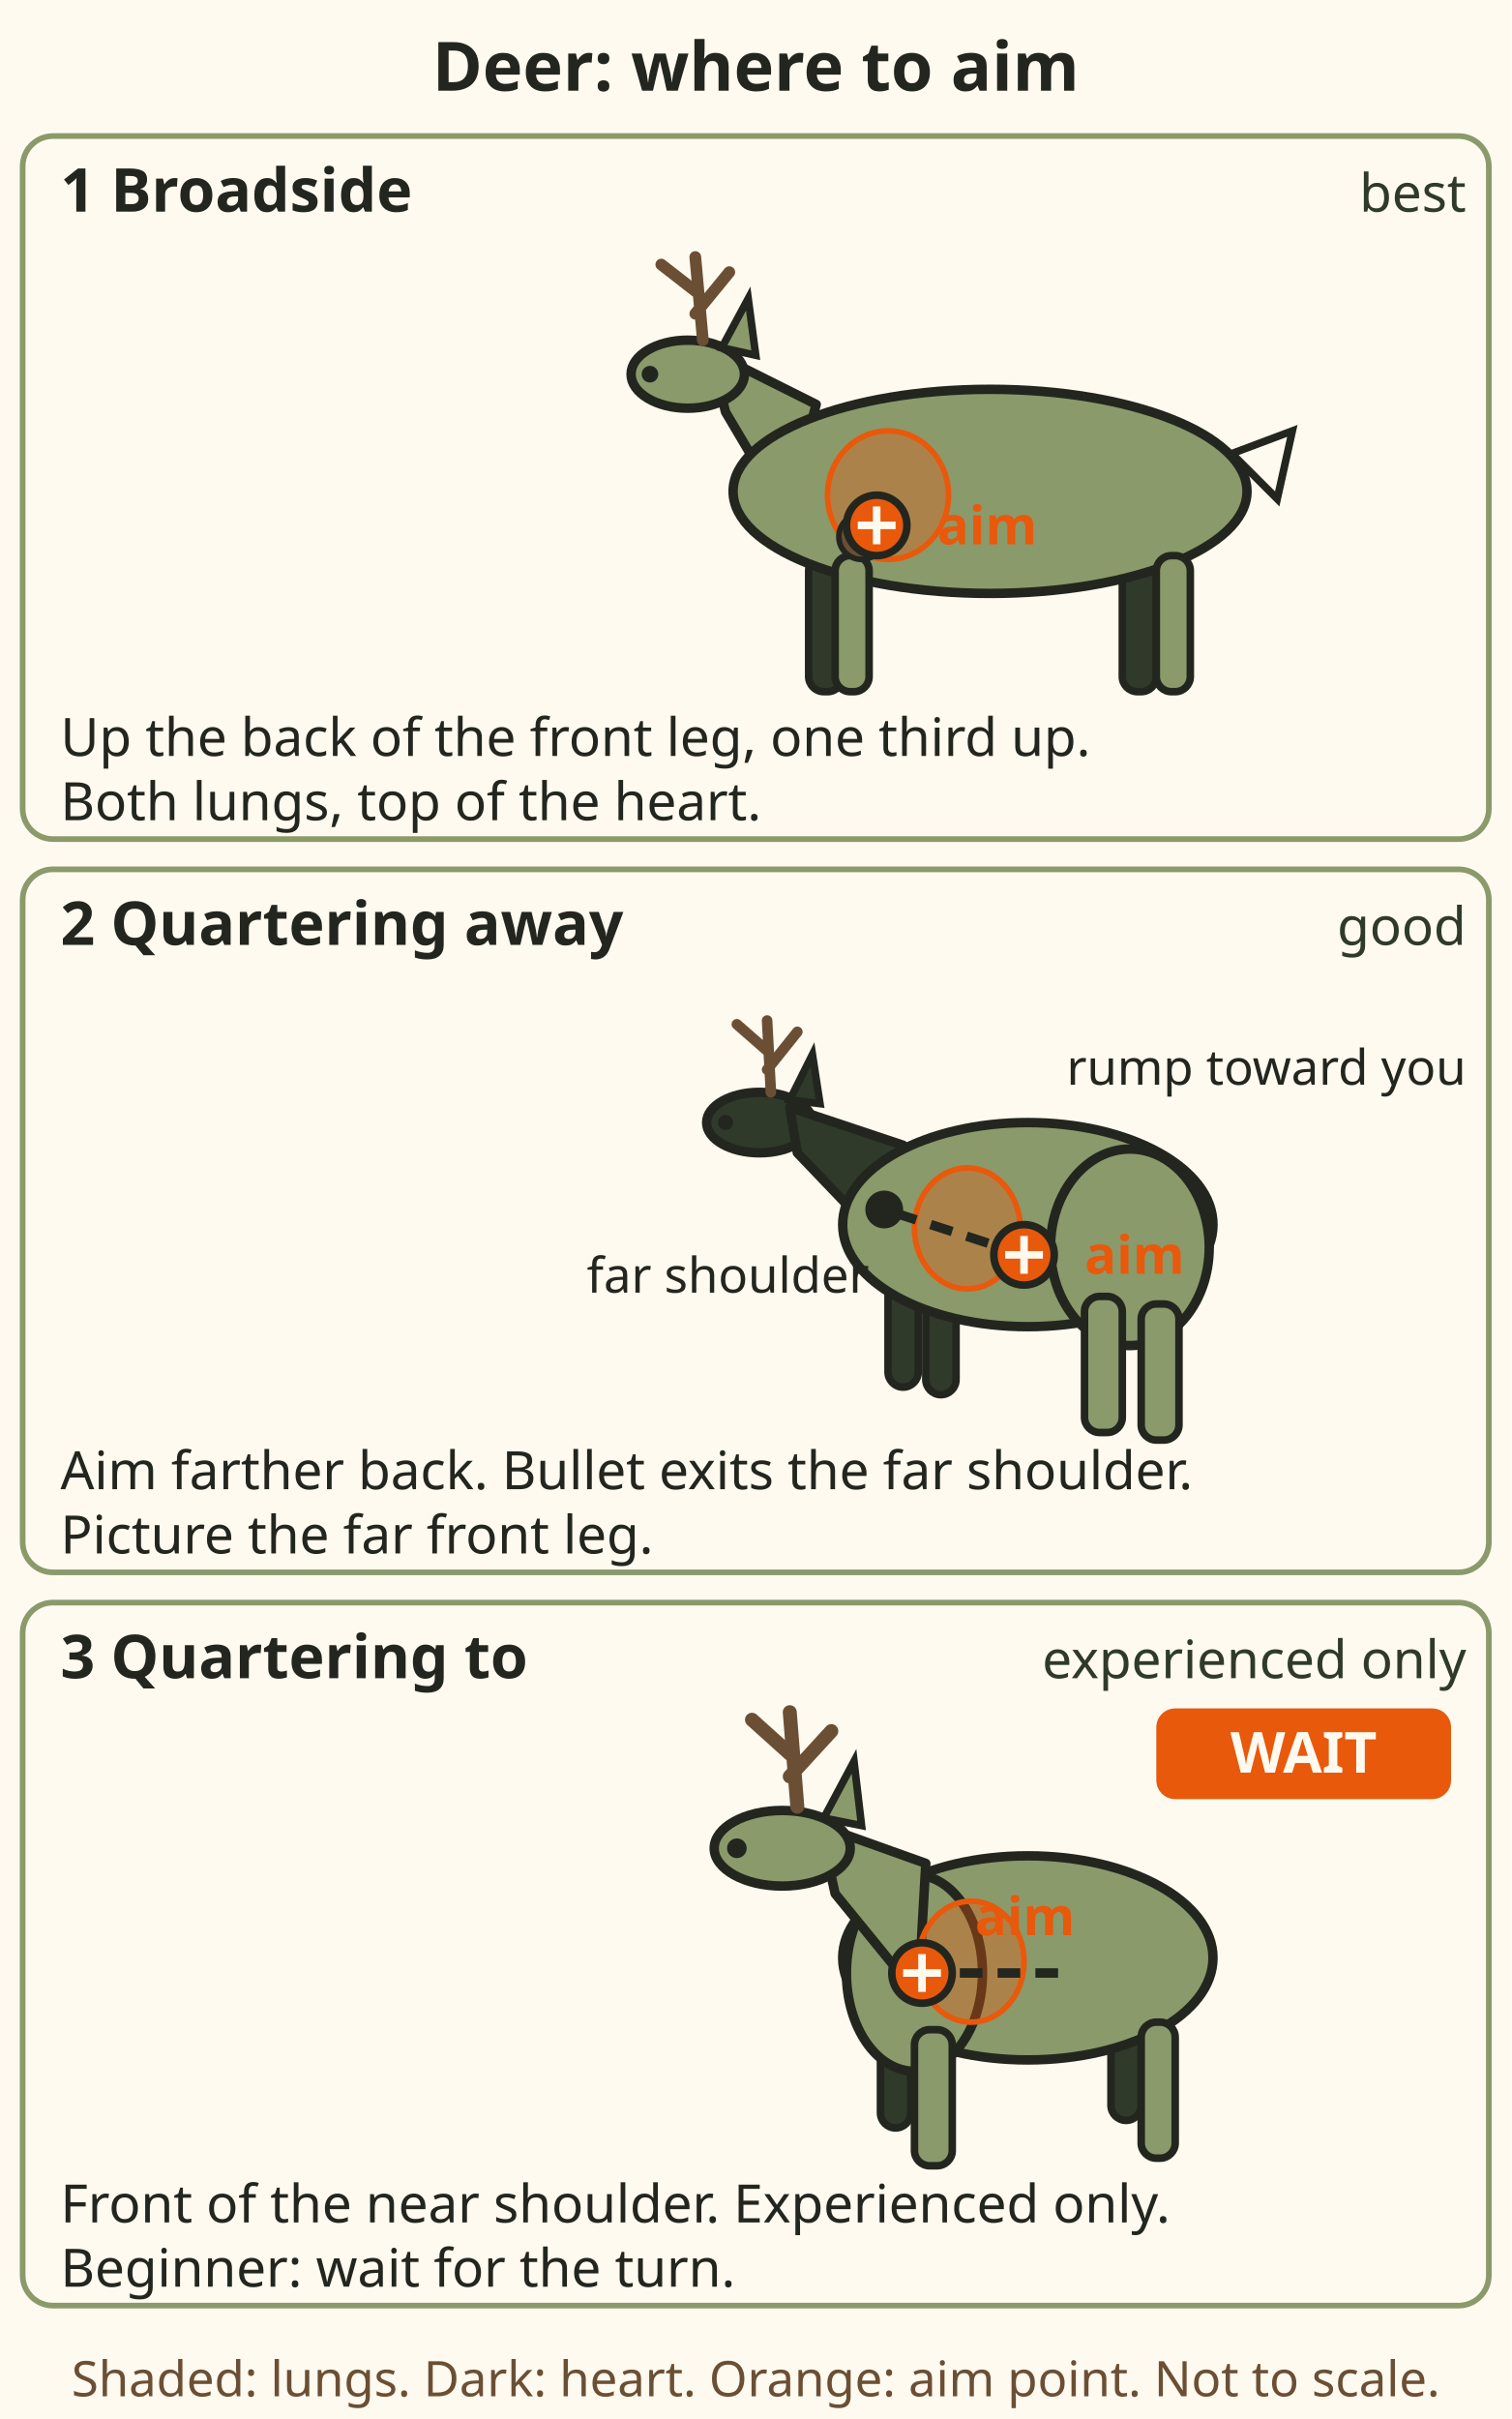
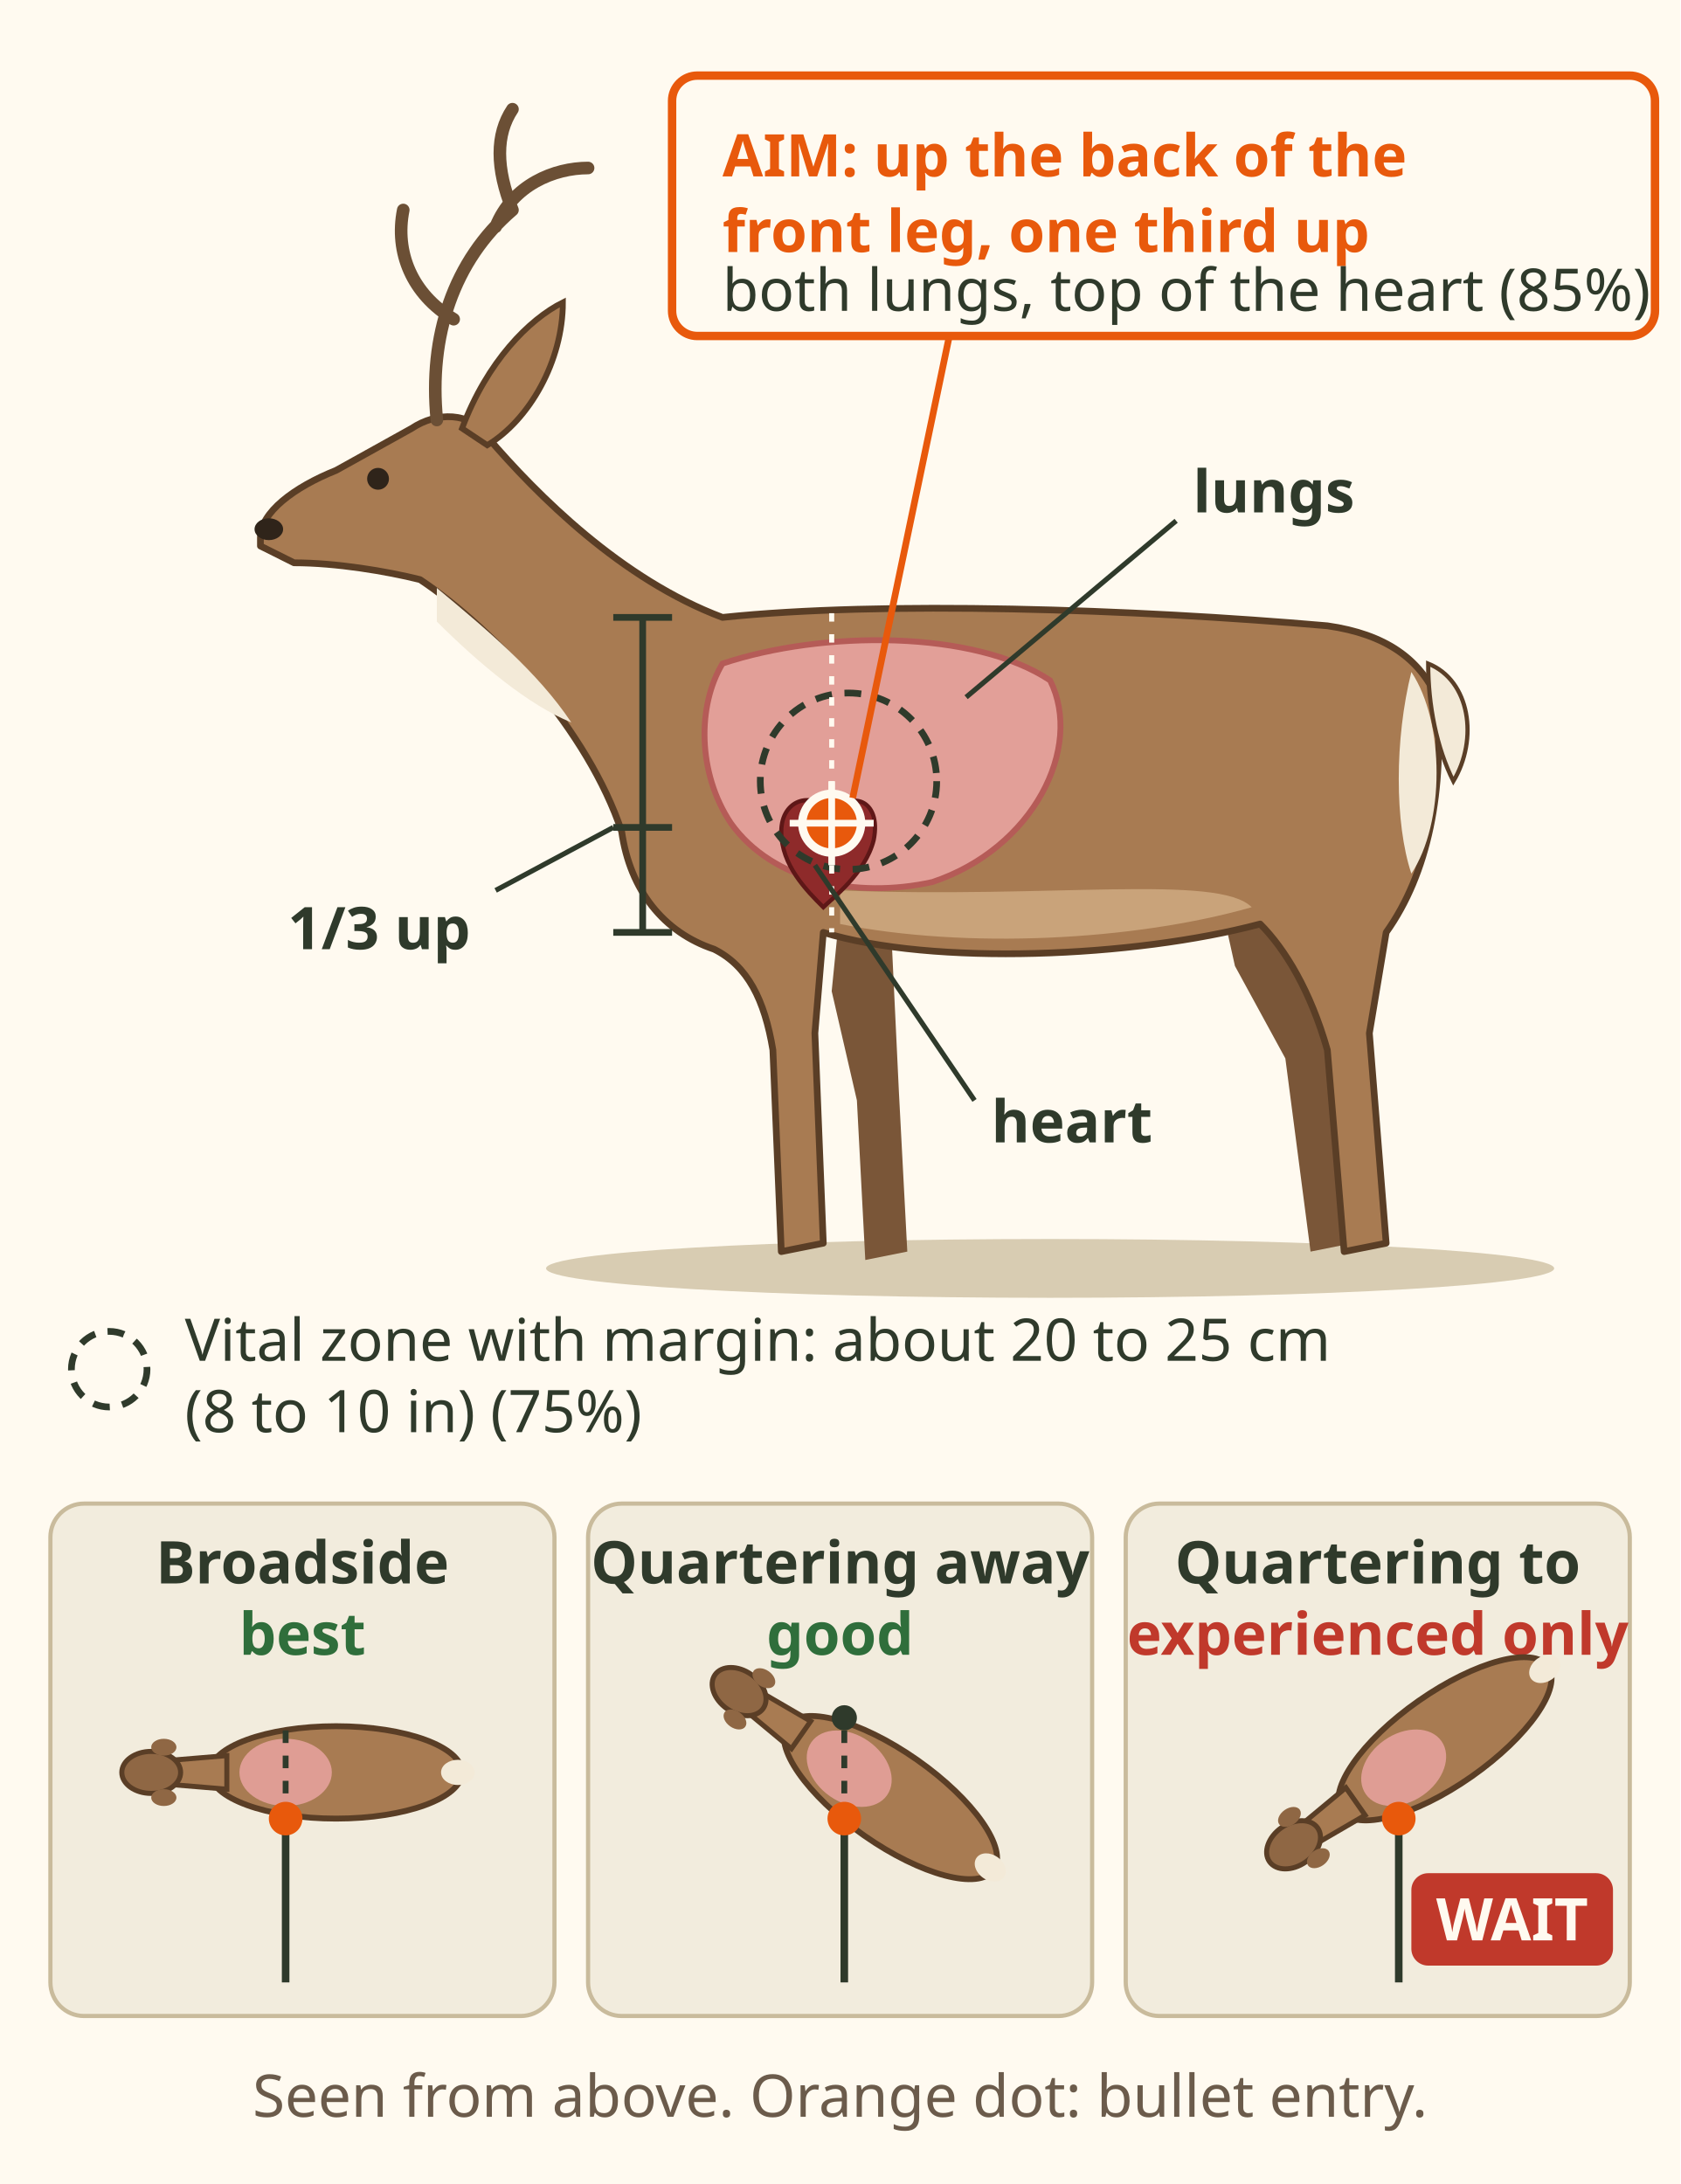
- <svg xmlns="http://www.w3.org/2000/svg" viewBox="0 0 400 640" font-family="sans-serif">
-   <rect x="0" y="0" width="400" height="640" fill="#fffaf0" />
-   <text x="200" y="24" font-size="18" font-weight="bold" fill="#23261f" text-anchor="middle">Deer: where to aim</text>
-   <g transform="translate(0,34)">
-     <rect x="6" y="2" width="388" height="186" rx="8" fill="#fffaf0" stroke="#8a9a6b" stroke-width="1.5" />
-     <text x="16" y="22" font-size="16" font-weight="bold" fill="#23261f">1  Broadside</text>
-     <text x="388" y="22" font-size="14" fill="#2f3a2b" text-anchor="end">best</text>
-     <rect x="214" y="113" width="9" height="36" rx="4" fill="#2f3a2b" stroke="#23261f" stroke-width="2" />
-     <rect x="297" y="113" width="9" height="36" rx="4" fill="#2f3a2b" stroke="#23261f" stroke-width="2" />
-     <path d="M216 73 L188 59 L192 75 L208 102 Z" fill="#8a9a6b" stroke="#23261f" stroke-width="2.5" stroke-linejoin="round" />
-     <ellipse cx="182" cy="65" rx="15" ry="9" fill="#8a9a6b" stroke="#23261f" stroke-width="2.5" />
-     <path d="M191 58 L198 45 L200 60 Z" fill="#8a9a6b" stroke="#23261f" stroke-width="2" />
-     <circle cx="172" cy="65" r="2.2" fill="#23261f" />
-     <path d="M186 56 L184 34 M184 43 L175 36 M184 49 L193 38" fill="none" stroke="#6b4f35" stroke-width="3.1" stroke-linecap="round" />
-     <ellipse cx="262" cy="96" rx="68" ry="27" fill="#8a9a6b" stroke="#23261f" stroke-width="2.5" />
-     <path d="M326 86 L342 80 L338 98 Z" fill="#fffaf0" stroke="#23261f" stroke-width="2" />
-     <rect x="221" y="113" width="9" height="36" rx="4" fill="#8a9a6b" stroke="#23261f" stroke-width="2" />
-     <rect x="306" y="113" width="9" height="36" rx="4" fill="#8a9a6b" stroke="#23261f" stroke-width="2" />
-     <ellipse cx="235" cy="97" rx="16" ry="17" fill="#e8590c" fill-opacity="0.35" stroke="#e8590c" stroke-width="1.5" />
-     <circle cx="228" cy="108" r="6" fill="#6b4f35" stroke="#23261f" stroke-width="1.5" />
-     <circle cx="232" cy="105" r="8" fill="#e8590c" stroke="#23261f" stroke-width="2" />
-     <line x1="227" y1="105" x2="237" y2="105" stroke="#fffaf0" stroke-width="2" />
-     <line x1="232" y1="100" x2="232" y2="110" stroke="#fffaf0" stroke-width="2" />
-     <text x="248" y="110" font-size="14" font-weight="bold" fill="#e8590c">aim</text>
-     <text x="16" y="166" font-size="14" fill="#23261f">Up the back of the front leg, one third up.</text>
-     <text x="16" y="183" font-size="14" fill="#23261f">Both lungs, top of the heart.</text>
+ <svg xmlns="http://www.w3.org/2000/svg" viewBox="0 0 400 520" font-family="sans-serif" role="img" aria-label="Deer, broadside, a male with antlers, drawn as a field guide plate with the lungs and heart shown through the body. Aim up the back of the front leg, one third up the chest: both lungs, top of the heart. A dashed circle marks the vital zone with margin, about 20 to 25 centimetres, 8 to 10 inches. Below, three top views: broadside is best; quartering away is good, the bullet enters behind the ribs and exits the far shoulder; quartering to is for experienced hunters only, beginners wait.">
+   <defs>
+     <g id="vitals-deer-top">
+       <ellipse cx="0" cy="0" rx="30" ry="11" fill="#a87b52" stroke="#5a3e26" stroke-width="1.4" />
+       <path d="M-26 -4 L-38 -3 L-38 3 L-26 4z" fill="#a87b52" stroke="#5a3e26" stroke-width="1.2" />
+       <ellipse cx="-44" cy="0" rx="7" ry="5" fill="#8f6744" stroke="#5a3e26" stroke-width="1.2" />
+       <ellipse cx="-41" cy="-6" rx="3" ry="2" fill="#8f6744" />
+       <ellipse cx="-41" cy="6" rx="3" ry="2" fill="#8f6744" />
+       <ellipse cx="29" cy="0" rx="4" ry="3" fill="#f3ead8" />
+       <ellipse cx="-12" cy="0" rx="11" ry="8" fill="#e9a3a0" fill-opacity=".85" />
+     </g>
+   </defs>
+   <rect width="400" height="520" fill="#fffaf0" />
+   <ellipse cx="250" cy="302" rx="120" ry="7" fill="#d8ccb2" />
+   <path d="M200 216 L212 218 L214 260 L216 298 L206 300 L204 262 L198 236z" fill="#7a5638" />
+   <path d="M290 212 L314 216 L318 248 L322 296 L312 298 L306 252 L294 230z" fill="#7a5638" />
+   <path d="M62 128 C62 122 70 116 80 112 L98 102 C104 98 112 98 116 104 C128 118 148 138 172 147 C210 143 270 145 316 149 C330 151 338 157 342 166 C344 188 340 208 330 222 L326 246 L330 296 L320 298 L316 250 C312 236 306 226 300 220 C270 228 222 230 196 222 L194 246 L196 296 L186 298 L184 250 C182 238 178 230 170 226 C158 222 150 212 148 198 C140 174 118 150 100 138 C92 136 80 134 70 134 L62 130z" fill="#a87b52" stroke="#5a3e26" stroke-width="1.6" stroke-linejoin="round" />
+   <path d="M200 220 C230 226 270 224 298 216 C290 208 250 214 200 212z" fill="#c9a37a" />
+   <path d="M104 140 C116 150 128 160 136 172 C126 168 114 158 104 148z" fill="#f3ead8" />
+   <path d="M336 160 C344 172 344 196 336 208 C332 196 332 176 336 160z" fill="#f3ead8" />
+   <path d="M340 158 C350 162 352 176 346 186 C342 178 340 168 340 158z" fill="#f3ead8" stroke="#5a3e26" stroke-width="1" />
+   <path d="M110 102 C116 86 126 76 134 72 C134 86 126 100 116 106z" fill="#a87b52" stroke="#5a3e26" stroke-width="1.4" />
+   <circle cx="90" cy="114" r="2.6" fill="#2f241a" />
+   <ellipse cx="64" cy="126" rx="3.4" ry="2.6" fill="#2f241a" />
+   <path d="M104 100 C102 80 108 62 122 50 M108 76 C98 70 94 60 96 50 M118 54 C122 44 132 40 140 40 M122 50 C118 40 118 32 122 26" fill="none" stroke="#6b4f35" stroke-width="3" stroke-linecap="round" />
+   <path d="M172 158 C196 150 232 150 250 162 C258 178 246 202 222 210 C204 214 184 210 174 196 C166 184 166 168 172 158z" fill="#e9a3a0" fill-opacity=".9" stroke="#b55b57" stroke-width="1.4" />
+   <path d="M186 198 C186 190 194 188 198 194 C202 188 210 190 208 200 C206 208 198 214 196 216 C192 212 186 206 186 198z" fill="#8e2a2a" stroke="#5e1717" stroke-width="1" />
+   <circle cx="202" cy="186" r="21" fill="none" stroke="#2f3a2b" stroke-width="1.6" stroke-dasharray="4 3" />
+   <line x1="198" y1="146" x2="198" y2="222" stroke="#fffaf0" stroke-width="1.2" stroke-dasharray="2 3" />
+   <g stroke="#2f3a2b" stroke-width="1.6">
+     <line x1="146" y1="147" x2="160" y2="147" />
+     <line x1="146" y1="222" x2="160" y2="222" />
+     <line x1="153" y1="147" x2="153" y2="222" />
+     <line x1="146" y1="197" x2="160" y2="197" />
  </g>
-   <g transform="translate(0,228)">
-     <rect x="6" y="2" width="388" height="186" rx="8" fill="#fffaf0" stroke="#8a9a6b" stroke-width="1.5" />
-     <text x="16" y="22" font-size="16" font-weight="bold" fill="#23261f">2  Quartering away</text>
-     <text x="388" y="22" font-size="14" fill="#2f3a2b" text-anchor="end">good</text>
-     <rect x="235" y="107" width="8" height="32" rx="4" fill="#2f3a2b" stroke="#23261f" stroke-width="2" />
-     <rect x="245" y="109" width="8" height="32" rx="4" fill="#2f3a2b" stroke="#23261f" stroke-width="2" />
-     <ellipse cx="201" cy="69" rx="14" ry="8" fill="#2f3a2b" stroke="#23261f" stroke-width="2.5" />
-     <path d="M209 63 L215 51 L217 64 Z" fill="#2f3a2b" stroke="#23261f" stroke-width="2" />
-     <circle cx="192" cy="69" r="2.0" fill="#23261f" />
-     <path d="M204 61 L203 42 M203 50 L195 43 M203 55 L211 45" fill="none" stroke="#6b4f35" stroke-width="2.8" stroke-linecap="round" />
-     <path d="M239 75 L209 65 L211 77 L233 100 Z" fill="#2f3a2b" stroke="#23261f" stroke-width="2.5" stroke-linejoin="round" />
-     <ellipse cx="272" cy="96" rx="49" ry="27" fill="#8a9a6b" stroke="#23261f" stroke-width="2.5" />
-     <ellipse cx="299" cy="102" rx="21" ry="26" fill="#8a9a6b" stroke="#23261f" stroke-width="2.5" />
-     <rect x="287" y="115" width="10" height="36" rx="4" fill="#8a9a6b" stroke="#23261f" stroke-width="2" />
-     <rect x="302" y="117" width="10" height="36" rx="4" fill="#8a9a6b" stroke="#23261f" stroke-width="2" />
-     <ellipse cx="256" cy="97" rx="14" ry="16" fill="#e8590c" fill-opacity="0.35" stroke="#e8590c" stroke-width="1.5" />
-     <line x1="271" y1="104" x2="234" y2="92" stroke="#23261f" stroke-width="2.5" stroke-dasharray="6 4" />
-     <circle cx="234" cy="92" r="5" fill="#23261f" />
-     <text x="230" y="114" font-size="13" fill="#23261f" text-anchor="end">far shoulder</text>
-     <circle cx="271" cy="104" r="8" fill="#e8590c" stroke="#23261f" stroke-width="2" />
-     <line x1="266" y1="104" x2="276" y2="104" stroke="#fffaf0" stroke-width="2" />
-     <line x1="271" y1="99" x2="271" y2="109" stroke="#fffaf0" stroke-width="2" />
-     <text x="287" y="109" font-size="14" font-weight="bold" fill="#e8590c">aim</text>
-     <text x="388" y="59" font-size="13" fill="#23261f" text-anchor="end">rump toward you</text>
-     <text x="16" y="166" font-size="14" fill="#23261f">Aim farther back. Bullet exits the far shoulder.</text>
-     <text x="16" y="183" font-size="14" fill="#23261f">Picture the far front leg.</text>
+   <circle cx="198" cy="196" r="7" fill="#e8590c" stroke="#fffaf0" stroke-width="2" />
+   <path d="M198 186 v20 M188 196 h20" stroke="#fffaf0" stroke-width="1.6" />
+   <g font-size="14" fill="#2f3a2b" font-weight="bold">
+     <line x1="230" y1="166" x2="280" y2="124" stroke="#2f3a2b" stroke-width="1.2" />
+     <text x="284" y="122">lungs</text>
+     <line x1="194" y1="206" x2="232" y2="262" stroke="#2f3a2b" stroke-width="1.2" />
+     <text x="236" y="272">heart</text>
+     <line x1="146" y1="197" x2="118" y2="212" stroke="#2f3a2b" stroke-width="1.2" />
+     <text x="112" y="226" text-anchor="end">1/3 up</text>
+     <line x1="203" y1="190" x2="226" y2="80" stroke="#e8590c" stroke-width="1.6" />
+     <rect x="160" y="18" width="234" height="62" rx="6" fill="#fffaf0" stroke="#e8590c" stroke-width="2" />
+     <text x="172" y="42" fill="#e8590c">AIM: up the back of the</text>
+     <text x="172" y="60" fill="#e8590c">front leg, one third up</text>
+     <text x="172" y="74" font-size="14" font-weight="normal">both lungs, top of the heart (85%)</text>
  </g>
-   <g transform="translate(0,422)">
-     <rect x="6" y="2" width="388" height="186" rx="8" fill="#fffaf0" stroke="#8a9a6b" stroke-width="1.5" />
-     <text x="16" y="22" font-size="16" font-weight="bold" fill="#23261f">3  Quartering to</text>
-     <text x="388" y="22" font-size="14" fill="#2f3a2b" text-anchor="end">experienced only</text>
-     <rect x="233" y="109" width="8" height="32" rx="4" fill="#2f3a2b" stroke="#23261f" stroke-width="2" />
-     <rect x="294" y="107" width="8" height="32" rx="4" fill="#2f3a2b" stroke="#23261f" stroke-width="2" />
-     <ellipse cx="272" cy="96" rx="49" ry="27" fill="#8a9a6b" stroke="#23261f" stroke-width="2.5" />
-     <ellipse cx="242" cy="100" rx="18" ry="26" fill="#8a9a6b" stroke="#23261f" stroke-width="2.5" />
-     <path d="M245 71 L217 61 L221 79 L243 106 Z" fill="#8a9a6b" stroke="#23261f" stroke-width="2.5" stroke-linejoin="round" />
-     <ellipse cx="207" cy="67" rx="18" ry="10" fill="#8a9a6b" stroke="#23261f" stroke-width="2.5" />
-     <path d="M218 59 L226 44 L228 61 Z" fill="#8a9a6b" stroke="#23261f" stroke-width="2" />
-     <circle cx="195" cy="67" r="2.6" fill="#23261f" />
-     <path d="M211 56 L209 31 M209 42 L199 33 M209 48 L220 36" fill="none" stroke="#6b4f35" stroke-width="3.7" stroke-linecap="round" />
-     <rect x="242" y="115" width="10" height="36" rx="4" fill="#8a9a6b" stroke="#23261f" stroke-width="2" />
-     <rect x="302" y="113" width="9" height="36" rx="4" fill="#8a9a6b" stroke="#23261f" stroke-width="2" />
-     <ellipse cx="257" cy="97" rx="14" ry="16" fill="#e8590c" fill-opacity="0.35" stroke="#e8590c" stroke-width="1.5" />
-     <line x1="244" y1="100" x2="284" y2="100" stroke="#23261f" stroke-width="2.5" stroke-dasharray="6 4" />
-     <circle cx="244" cy="100" r="8" fill="#e8590c" stroke="#23261f" stroke-width="2" />
-     <line x1="239" y1="100" x2="249" y2="100" stroke="#fffaf0" stroke-width="2" />
-     <line x1="244" y1="95" x2="244" y2="105" stroke="#fffaf0" stroke-width="2" />
-     <text x="258" y="90" font-size="14" font-weight="bold" fill="#e8590c">aim</text>
-     <rect x="306" y="30" width="78" height="24" rx="5" fill="#e8590c" />
-     <text x="345" y="47" font-size="15" font-weight="bold" fill="#fffaf0" text-anchor="middle">WAIT</text>
-     <text x="16" y="166" font-size="14" fill="#23261f">Front of the near shoulder. Experienced only.</text>
-     <text x="16" y="183" font-size="14" fill="#23261f">Beginner: wait for the turn.</text>
+   <circle cx="26" cy="326" r="9" fill="none" stroke="#2f3a2b" stroke-width="1.6" stroke-dasharray="4 3" />
+   <text x="44" y="324" font-size="14" fill="#2f3a2b">Vital zone with margin: about 20 to 25 cm</text>
+   <text x="44" y="341" font-size="14" fill="#2f3a2b">(8 to 10 in) (75%)</text>
+   <g font-size="14" text-anchor="middle" fill="#2f3a2b">
+     <rect x="12" y="358" width="120" height="122" rx="8" fill="#f2ecdd" stroke="#c9bb9c" />
+     <text x="72" y="377" font-weight="bold">Broadside</text>
+     <text x="72" y="394" fill="#2f6e3b" font-weight="bold">best</text>
+     <use href="#vitals-deer-top" transform="translate(80 422)" />
+     <line x1="68" y1="472" x2="68" y2="433" stroke="#2f3a2b" stroke-width="1.8" />
+     <line x1="68" y1="433" x2="68" y2="411" stroke="#2f3a2b" stroke-width="1.4" stroke-dasharray="3 3" />
+     <circle cx="68" cy="433" r="4" fill="#e8590c" />
+     <rect x="140" y="358" width="120" height="122" rx="8" fill="#f2ecdd" stroke="#c9bb9c" />
+     <text x="200" y="377" font-weight="bold">Quartering away</text>
+     <text x="200" y="394" fill="#2f6e3b" font-weight="bold">good</text>
+     <use href="#vitals-deer-top" transform="translate(212 428) rotate(35)" />
+     <line x1="201" y1="472" x2="201" y2="433" stroke="#2f3a2b" stroke-width="1.8" />
+     <line x1="201" y1="433" x2="201" y2="409" stroke="#2f3a2b" stroke-width="1.4" stroke-dasharray="3 3" />
+     <circle cx="201" cy="433" r="4" fill="#e8590c" />
+     <circle cx="201" cy="409" r="3" fill="#2f3a2b" />
+     <rect x="268" y="358" width="120" height="122" rx="8" fill="#f2ecdd" stroke="#c9bb9c" />
+     <text x="328" y="377" font-weight="bold">Quartering to</text>
+     <text x="328" y="394" fill="#c0392b" font-weight="bold">experienced only</text>
+     <use href="#vitals-deer-top" transform="translate(344 414) rotate(-35)" />
+     <line x1="333" y1="472" x2="333" y2="433" stroke="#2f3a2b" stroke-width="1.8" />
+     <circle cx="333" cy="433" r="4" fill="#e8590c" />
+     <rect x="336" y="446" width="48" height="22" rx="4" fill="#c0392b" />
+     <text x="360" y="462" fill="#fffaf0" font-weight="bold" font-size="14">WAIT</text>
  </g>
-   <text x="200" y="634" font-size="13" fill="#6b4f35" text-anchor="middle">Shaded: lungs. Dark: heart. Orange: aim point. Not to scale.</text>
+   <text x="200" y="504" font-size="14" fill="#6b5b4b" text-anchor="middle">Seen from above. Orange dot: bullet entry.</text>
</svg>
